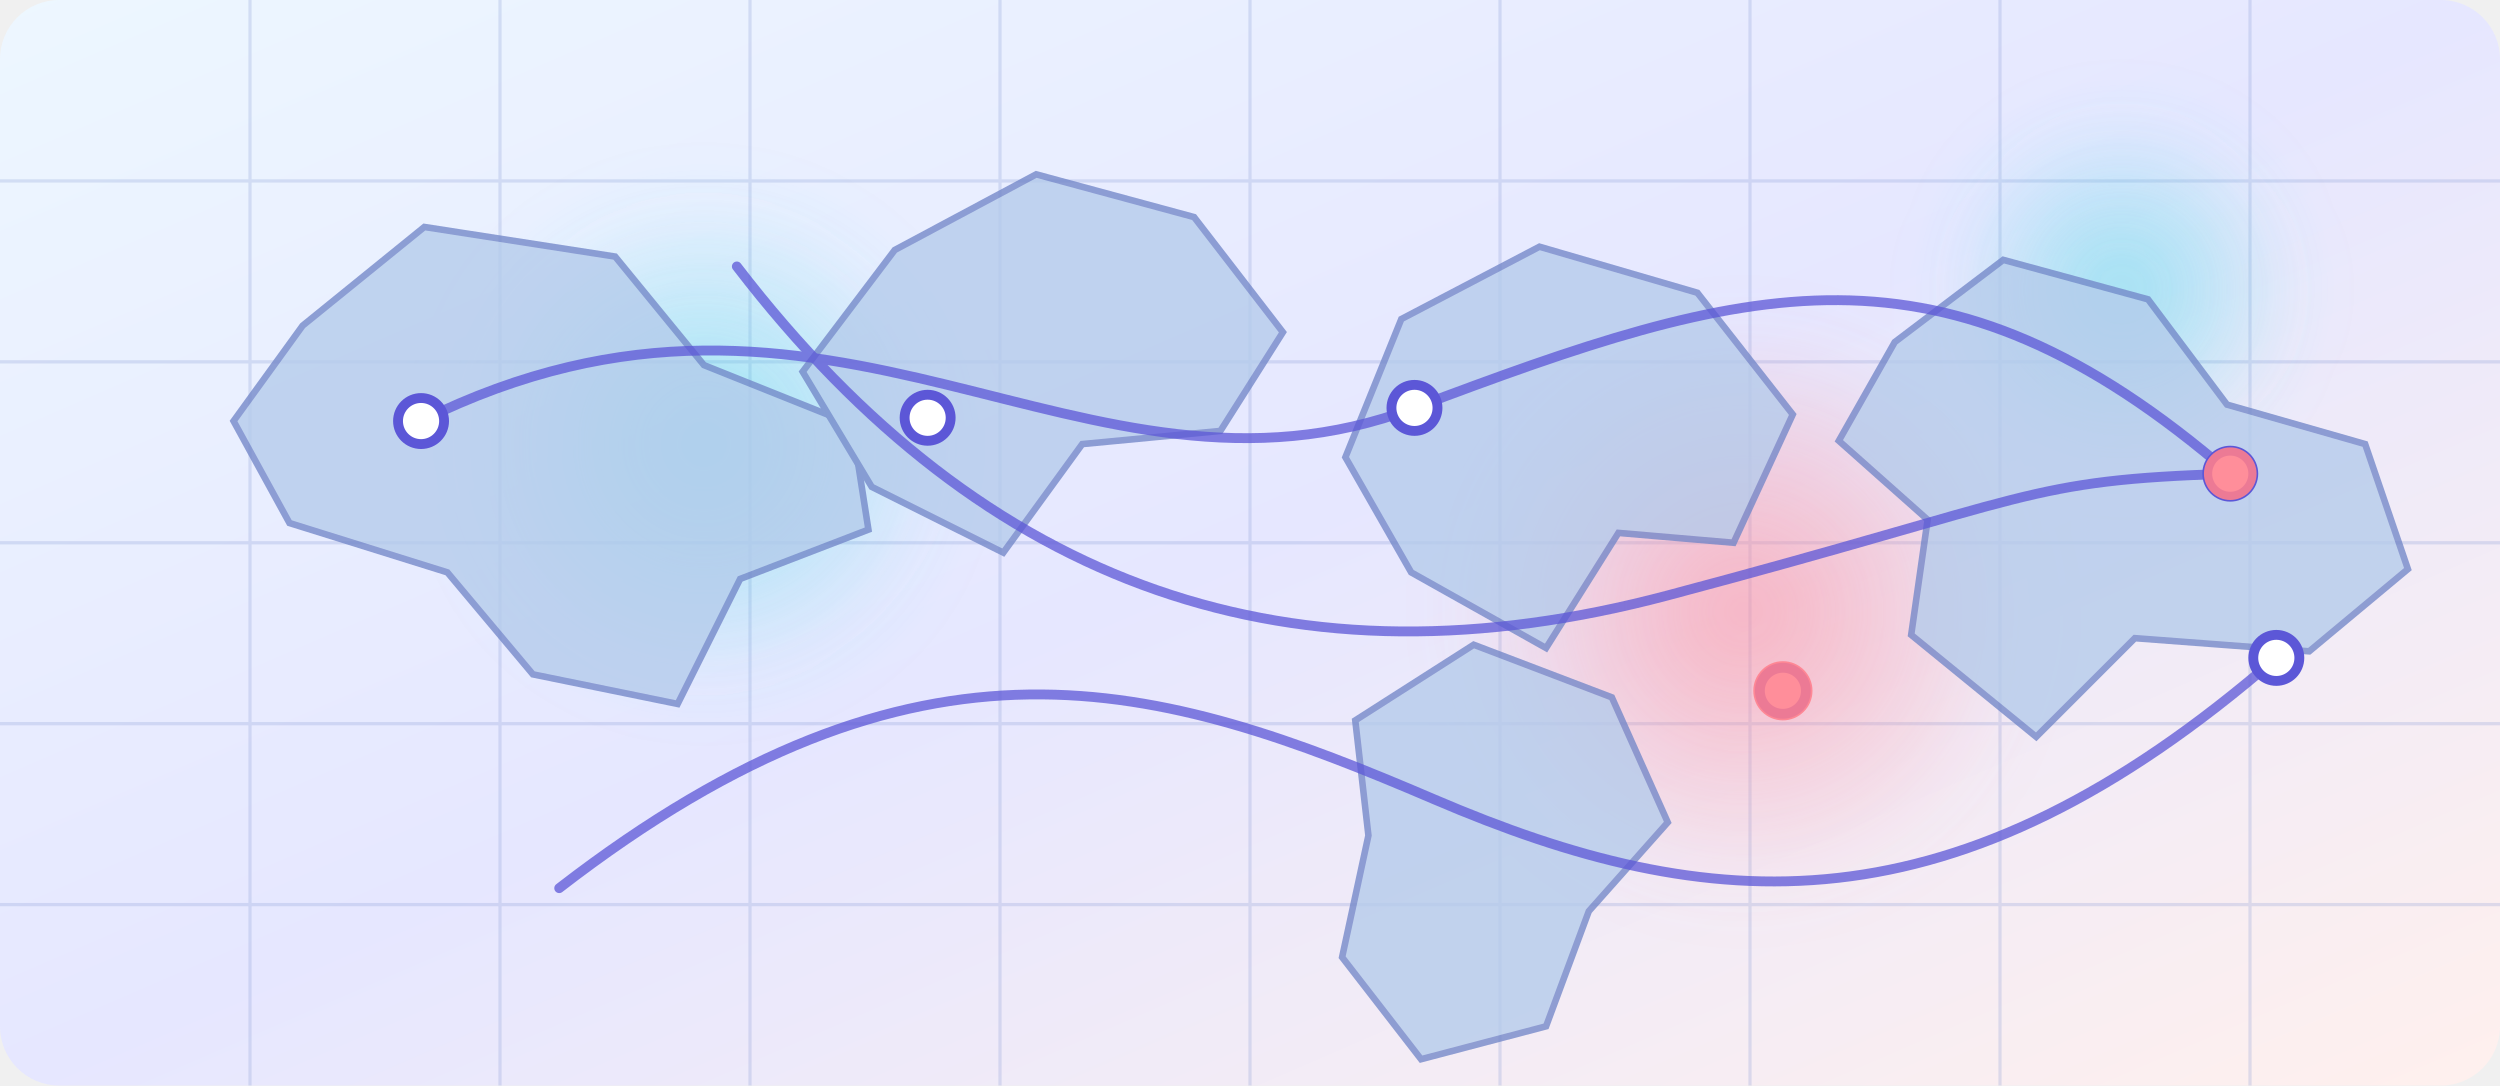
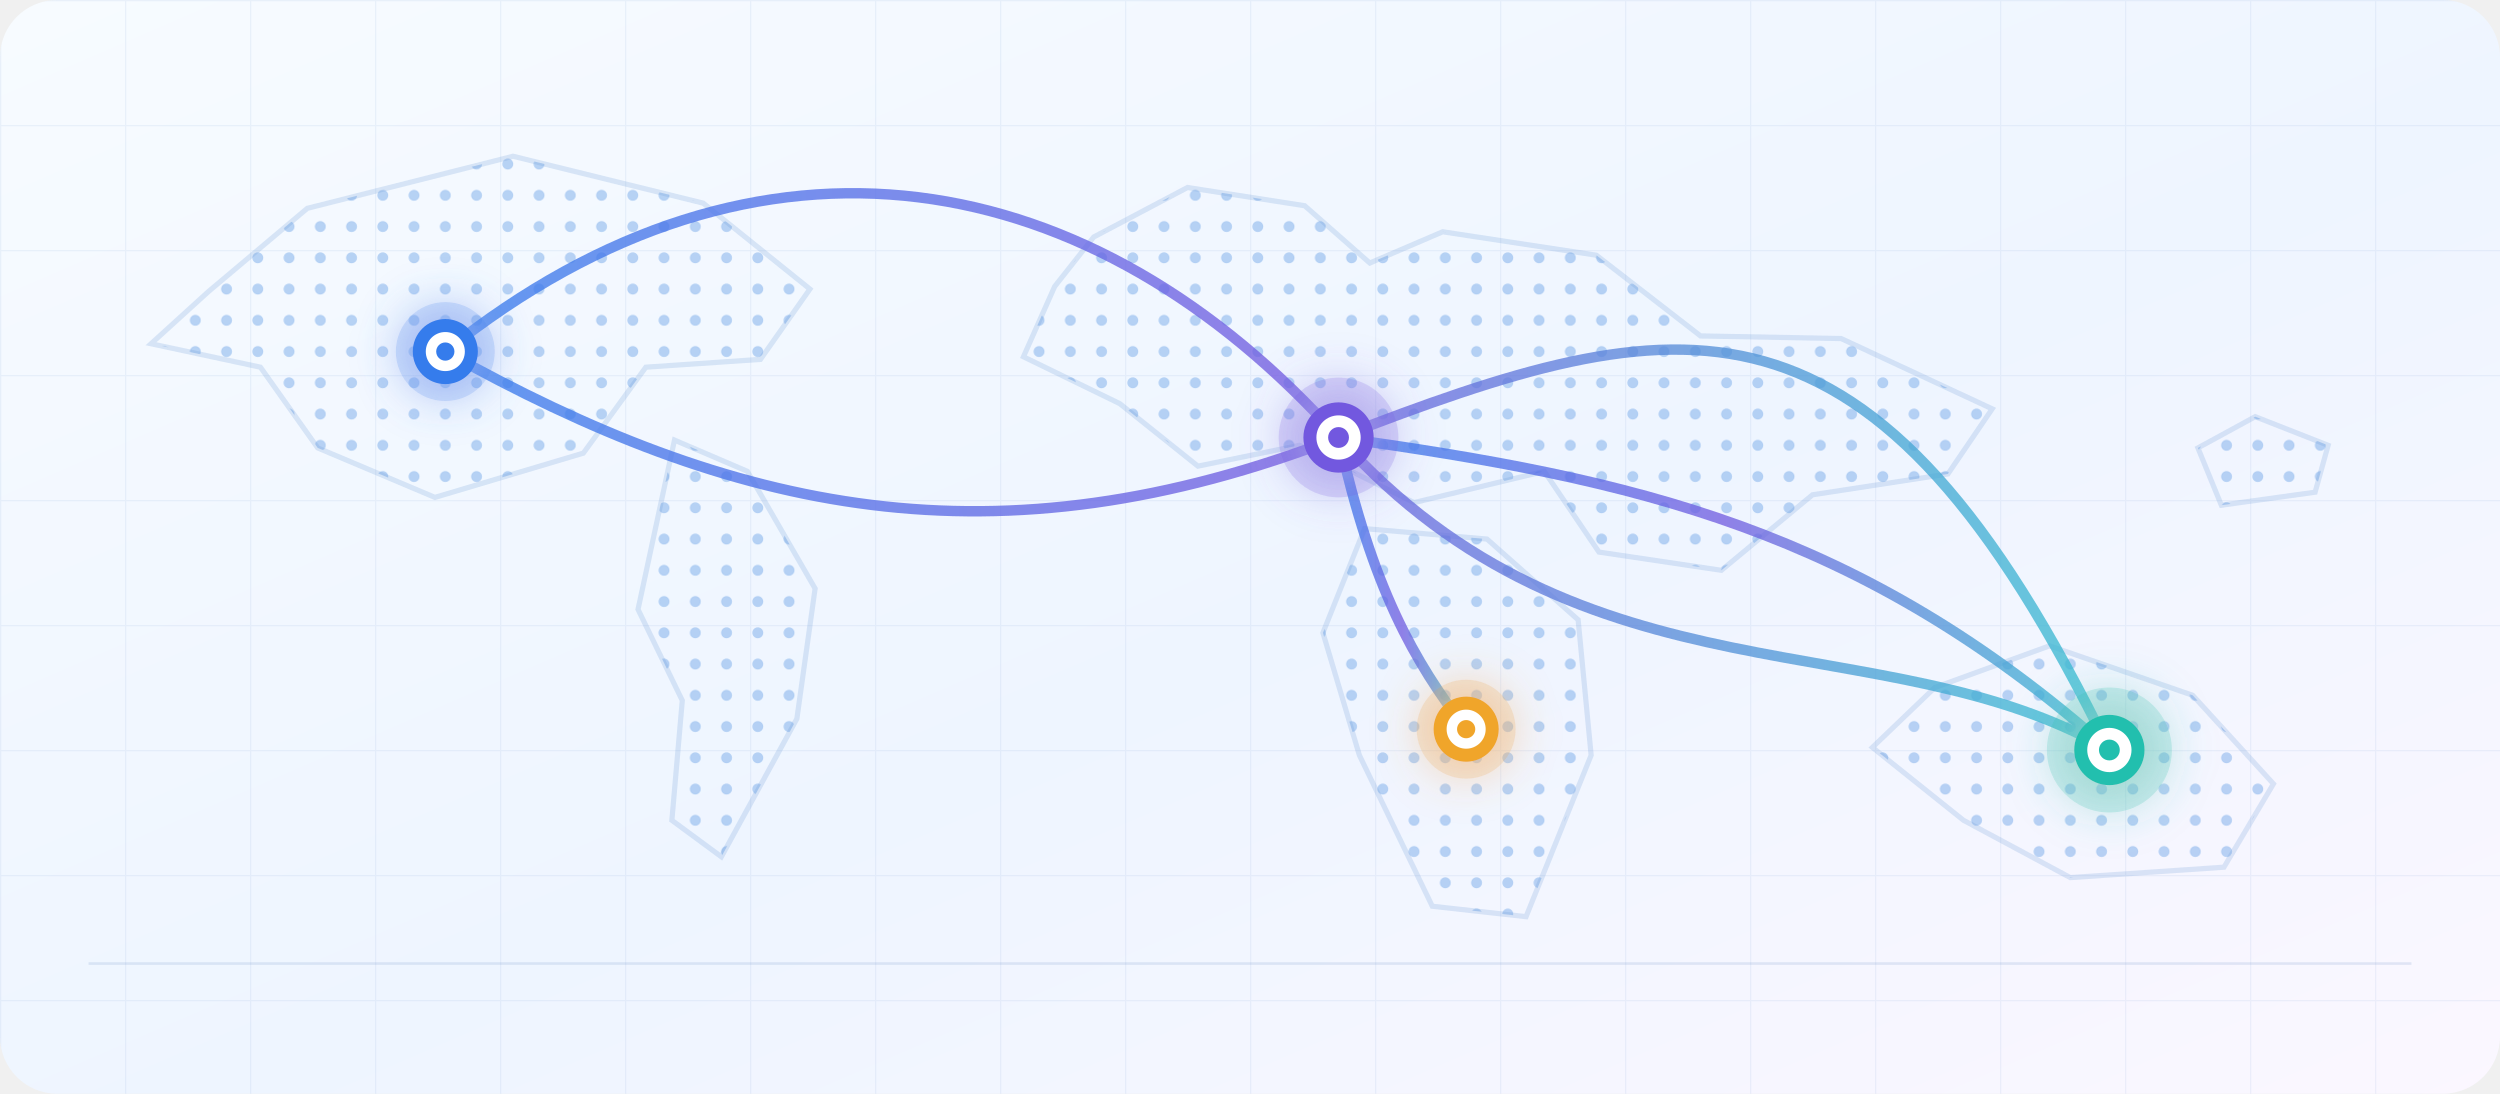
- <svg xmlns="http://www.w3.org/2000/svg" viewBox="0 0 760 330" role="img" aria-label="Decorative regional risk topology">
+ <svg xmlns="http://www.w3.org/2000/svg" viewBox="0 0 960 420" role="img" aria-label="Decorative world signal field">
  <defs>
-     <linearGradient id="field" x1="0" y1="0" x2="1" y2="1">
-       <stop stop-color="#edf7ff" />
-       <stop offset=".5" stop-color="#e6e7ff" />
-       <stop offset="1" stop-color="#fff0ed" />
+     <linearGradient id="bg" x1="0" y1="0" x2="1" y2="1">
+       <stop stop-color="#f7fbff" />
+       <stop offset=".55" stop-color="#eef5ff" />
+       <stop offset="1" stop-color="#fbf7ff" />
    </linearGradient>
-     <radialGradient id="hot">
-       <stop stop-color="#ff8d9a" stop-opacity=".85" />
-       <stop offset="1" stop-color="#ff8d9a" stop-opacity="0" />
-     </radialGradient>
-     <radialGradient id="cool">
-       <stop stop-color="#45d9e5" stop-opacity=".7" />
-       <stop offset="1" stop-color="#45d9e5" stop-opacity="0" />
-     </radialGradient>
-     <filter id="soft">
-       <feGaussianBlur stdDeviation="10" />
+     <pattern id="grid" width="48" height="48" patternUnits="userSpaceOnUse">
+       <path d="M48 0H0V48" fill="none" stroke="#7fa5d6" stroke-opacity=".12" />
+     </pattern>
+     <pattern id="dots" width="12" height="12" patternUnits="userSpaceOnUse">
+       <circle cx="3" cy="3" r="2.1" fill="#73a7e8" fill-opacity=".48" />
+     </pattern>
+     <filter id="glow" x="-100%" y="-100%" width="300%" height="300%">
+       <feGaussianBlur stdDeviation="9" result="b" />
+       <feMerge>
+         <feMergeNode in="b" />
+         <feMergeNode in="SourceGraphic" />
+       </feMerge>
    </filter>
+     <linearGradient id="route" x1="0" y1="0" x2="1" y2="0">
+       <stop stop-color="#347cec" />
+       <stop offset=".5" stop-color="#715be0" />
+       <stop offset="1" stop-color="#36bed0" />
+     </linearGradient>
  </defs>
-   <rect width="760" height="330" rx="18" fill="url(#field)" />
-   <g opacity=".24" stroke="#7f93d0" stroke-width="1">
-     <path d="M0 55H760M0 110H760M0 165H760M0 220H760M0 275H760" />
-     <path d="M76 0V330M152 0V330M228 0V330M304 0V330M380 0V330M456 0V330M532 0V330M608 0V330M684 0V330" />
+   <rect width="960" height="420" rx="22" fill="url(#bg)" />
+   <rect width="960" height="420" rx="22" fill="url(#grid)" />
+   <g fill="url(#dots)" stroke="#6e9bd5" stroke-opacity=".22" stroke-width="2">
+     <path d="M80 112l38-32 79-20 73 18 41 33-19 27-44 3-24 33-57 17-45-19-22-31-42-9z" />
+     <path d="M259 169l28 12 26 45-7 50-29 53-19-14 4-46-17-35z" />
+     <path d="M420 91l36-19 45 7 25 22 28-12 59 9 40 31 54 1 58 27-17 25-52 8-35 29-47-7-21-31-50 12-44-22-39 8-30-24-37-18 12-27z" />
+     <path d="M524 203l47 4 35 31 5 52-25 62-36-4-28-58-14-47z" />
+     <path d="M743 264l44-16 55 19 31 34-19 32-59 4-41-22-35-28z" />
+     <path d="M844 172l22-12 28 11-5 18-36 5z" />
  </g>
-   <g opacity=".7" filter="url(#soft)">
-     <circle cx="214" cy="135" r="78" fill="url(#cool)" />
-     <circle cx="530" cy="186" r="88" fill="url(#hot)" />
-     <circle cx="645" cy="88" r="55" fill="url(#cool)" />
+   <g fill="none" stroke="url(#route)" stroke-width="4" stroke-linecap="round" opacity=".76">
+     <path d="M171 135C292 38 420 63 514 168S724 238 810 288" />
+     <path d="M171 135C282 197 382 219 514 168S719 101 810 288" />
+     <path d="M514 168C527 226 543 254 563 280" />
+     <path d="M514 168C628 184 714 203 810 288" />
  </g>
-   <g fill="#b4cbea" stroke="#7286c8" stroke-width="2" opacity=".78">
-     <path d="M92 99l37-30 58 9 27 33 45 18 5 32-39 15-19 38-44-9-26-31-48-15-17-31z" />
-     <path d="M272 76l43-23 48 13 27 35-19 30-42 4-24 33-40-20-21-35z" />
-     <path d="M426 97l42-22 48 14 29 37-18 39-35-3-22 35-41-23-20-35z" />
-     <path d="M576 104l33-25 44 12 24 32 42 12 13 38-30 25-53-4-30 30-38-31 5-35-27-24z" />
-     <path d="M412 219l36-23 42 16 17 38-24 27-13 35-38 10-24-31 8-37z" />
+   <g filter="url(#glow)">
+     <g transform="translate(171 135)">
+       <circle r="19" fill="#347cec" fill-opacity=".18" />
+       <circle r="10" fill="#fff" stroke="#347cec" stroke-width="5" />
+       <circle r="3.5" fill="#347cec" />
+     </g>
+     <g transform="translate(514 168)">
+       <circle r="23" fill="#7258df" fill-opacity=".19" />
+       <circle r="11" fill="#fff" stroke="#7258df" stroke-width="5" />
+       <circle r="4" fill="#7258df" />
+     </g>
+     <g transform="translate(563 280)">
+       <circle r="19" fill="#f0a52b" fill-opacity=".18" />
+       <circle r="10" fill="#fff" stroke="#f0a52b" stroke-width="5" />
+       <circle r="3.5" fill="#f0a52b" />
+     </g>
+     <g transform="translate(810 288)">
+       <circle r="24" fill="#21bfae" fill-opacity=".2" />
+       <circle r="11" fill="#fff" stroke="#21bfae" stroke-width="5" />
+       <circle r="4" fill="#21bfae" />
+     </g>
  </g>
-   <g fill="none" stroke="#5c57d7" stroke-width="3" stroke-linecap="round" opacity=".75">
-     <path d="M128 128C253 66 329 162 430 124S590 68 678 144" />
-     <path d="M170 270C280 185 352 207 436 243S594 285 692 200" />
-     <path d="M224 81C300 180 394 211 507 181S615 146 678 144" />
-   </g>
-   <g fill="#fff" stroke="#5c57d7" stroke-width="3">
-     <circle cx="128" cy="128" r="7" />
-     <circle cx="282" cy="127" r="7" />
-     <circle cx="430" cy="124" r="7" />
-     <circle cx="542" cy="210" r="7" />
-     <circle cx="678" cy="144" r="7" />
-     <circle cx="692" cy="200" r="7" />
-   </g>
-   <g fill="#ff7f8d" opacity=".88">
-     <circle cx="542" cy="210" r="9" />
-     <circle cx="678" cy="144" r="8" />
-   </g>
+   <path d="M34 370H926" stroke="#6f94c8" stroke-opacity=".18" />
</svg>
